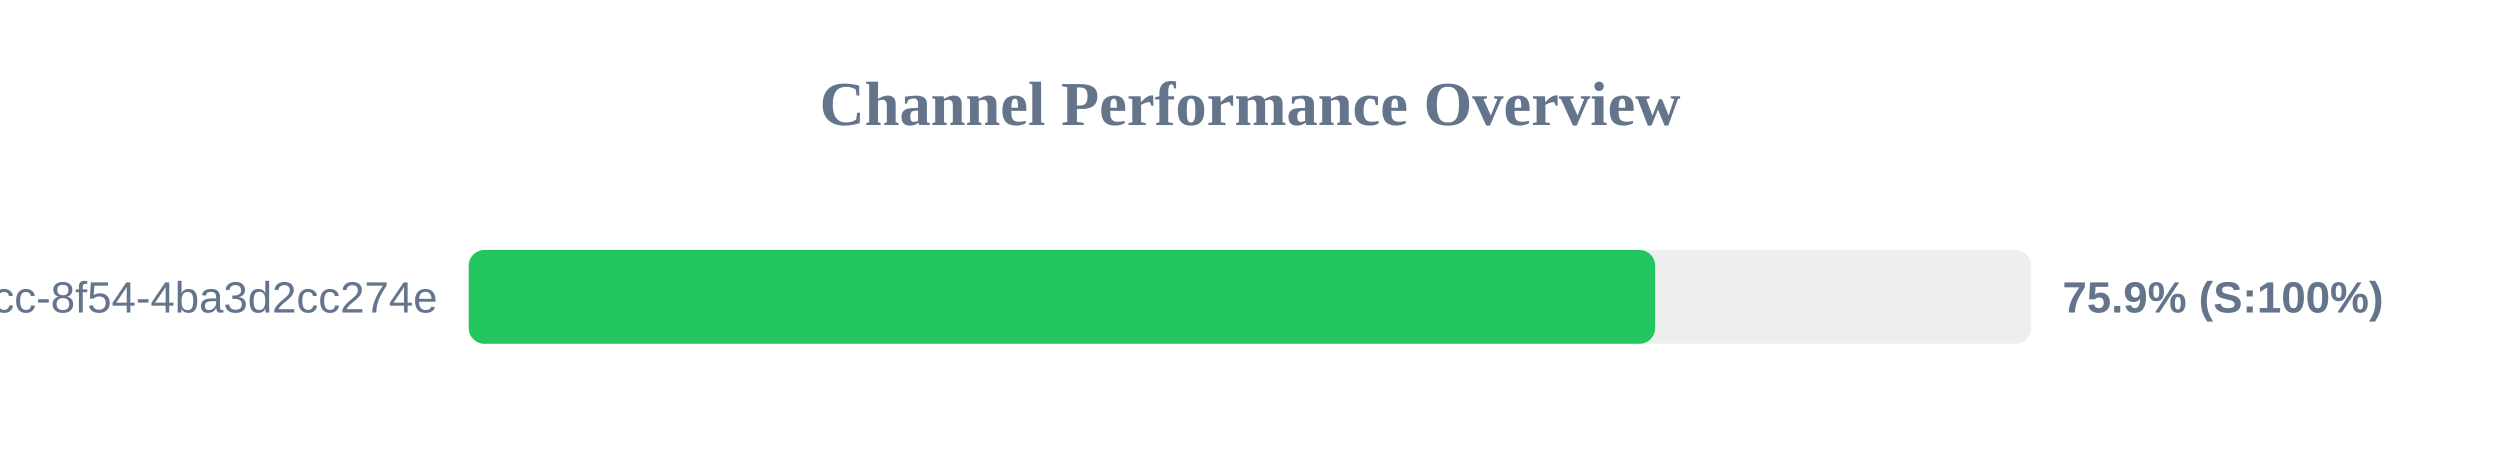
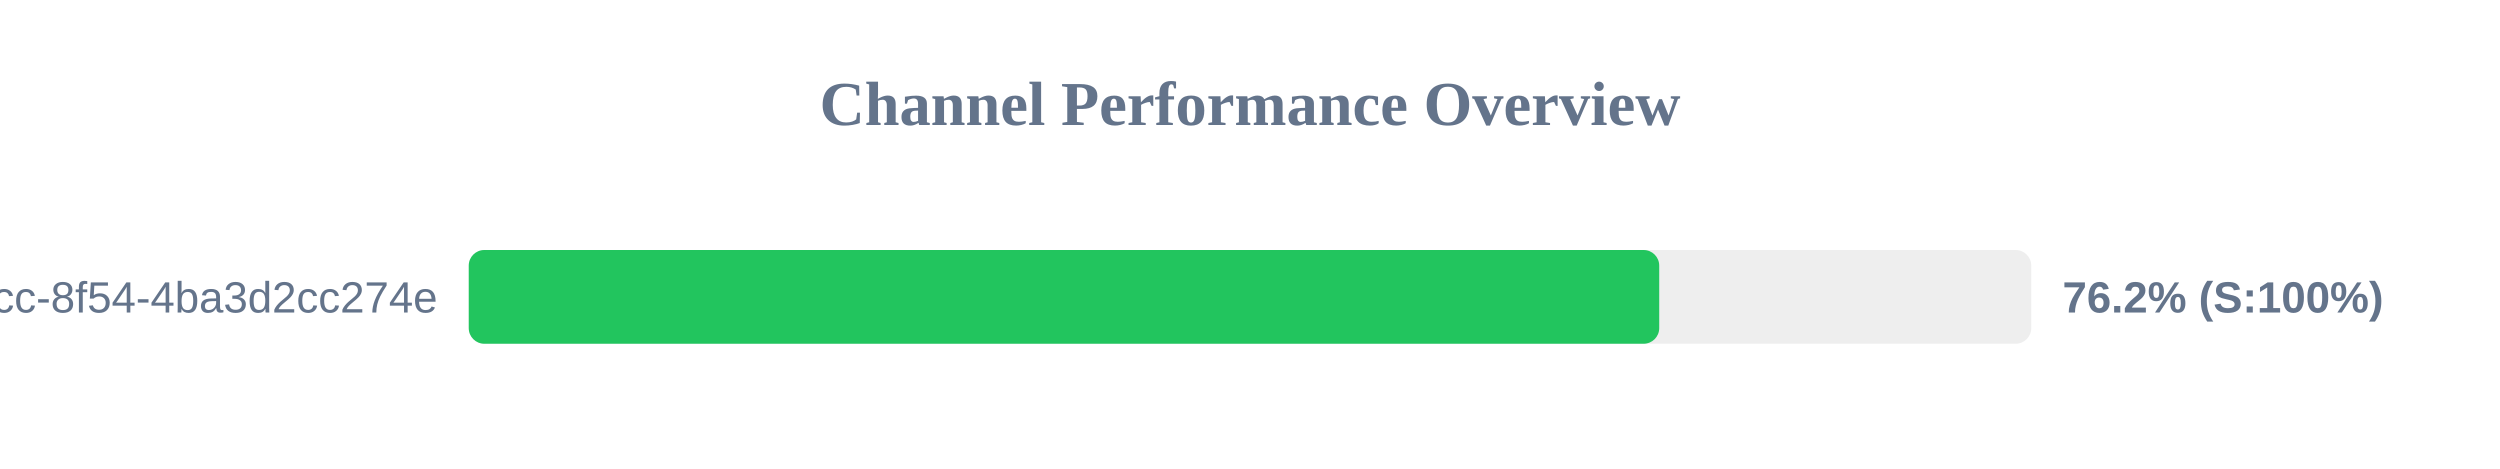
<svg xmlns="http://www.w3.org/2000/svg" width="800" height="150" version="1.1">
  <style>
        .row { font: 14px Arial; fill: #64748b; }
        .score { font: bold 14px Arial; fill: #64748b; }
    </style>
  <text x="400" y="40" text-anchor="middle" font-size="20px" font-weight="bold" fill="#64748b">Channel Performance Overview</text>
  <rect x="150" y="80" width="500" height="30" fill="#eee" rx="5" />
-   <rect x="150" y="80" width="379.65" height="30" fill="#22c55e" rx="5" />
+   <rect x="150" y="80" width="380.95" height="30" fill="#22c55e" rx="5" />
  <text x="140" y="100" text-anchor="end" class="row">?uuid=45cc0b3a-0adb-4dcc-8f54-4ba3d2cc274e</text>
-   <text x="660" y="100" text-anchor="start" class="score">75.9% (S:100%)</text>
+   <text x="660" y="100" text-anchor="start" class="score">76.2% (S:100%)</text>
</svg>
